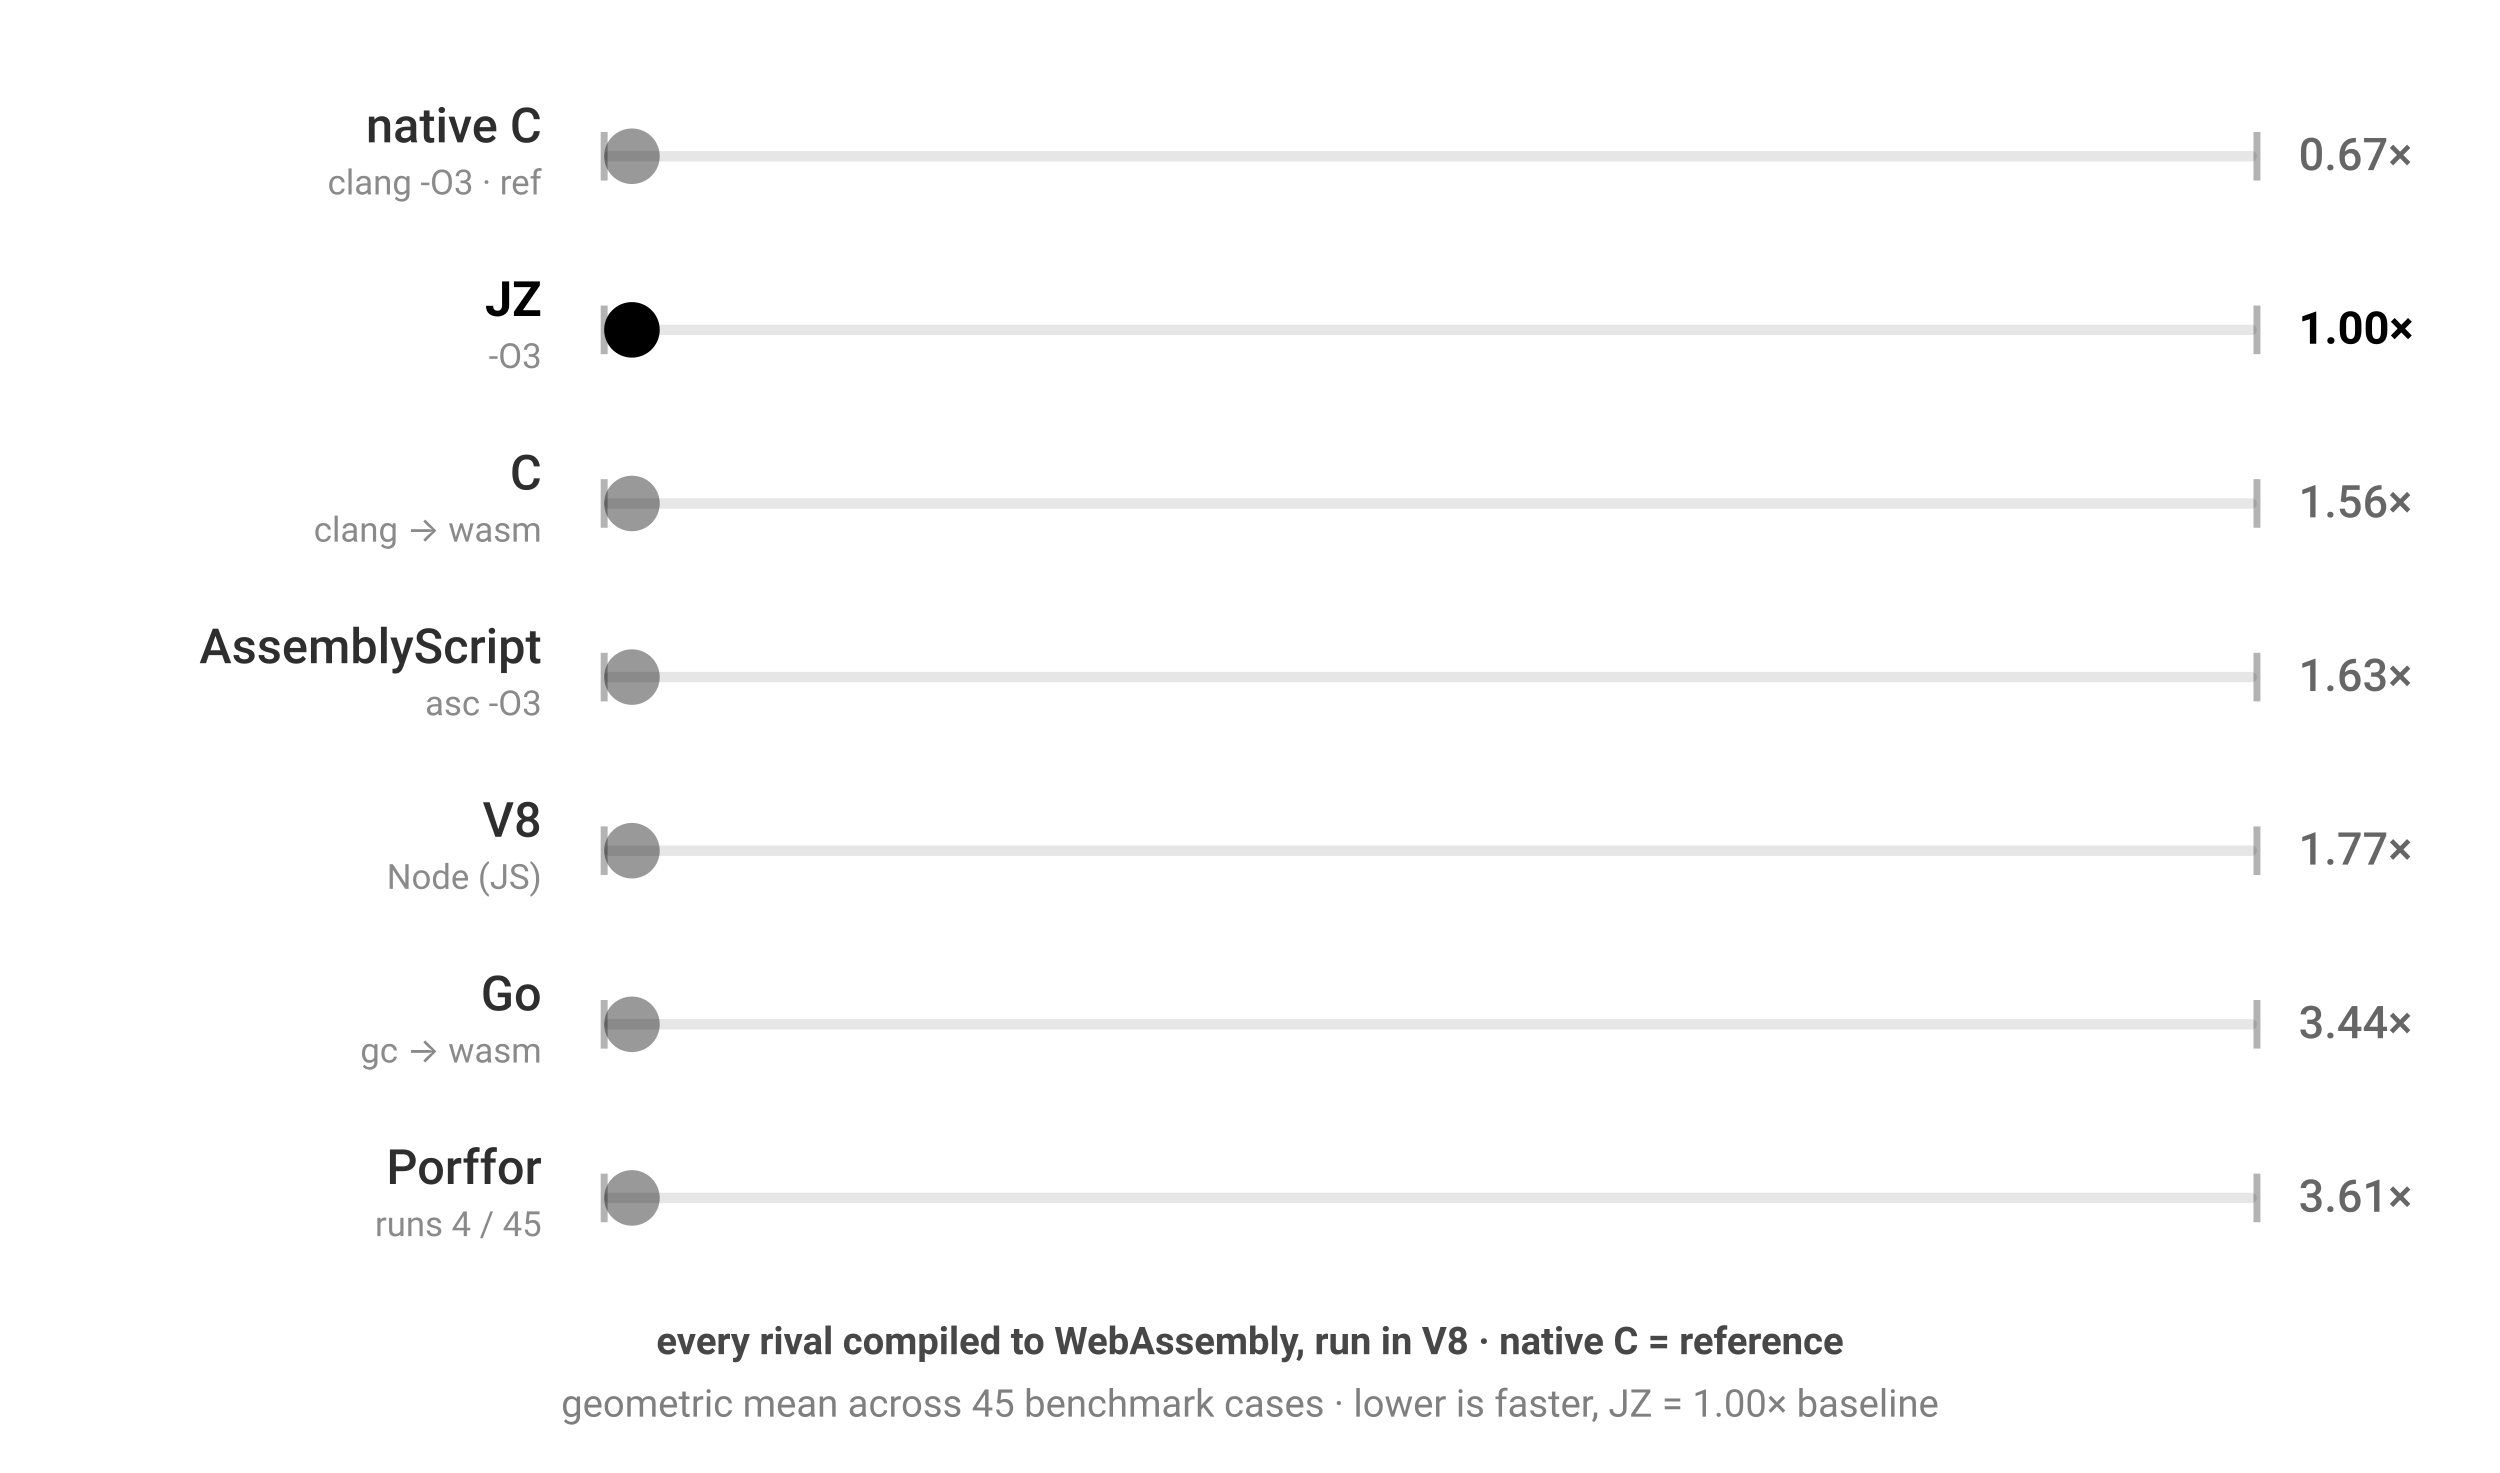
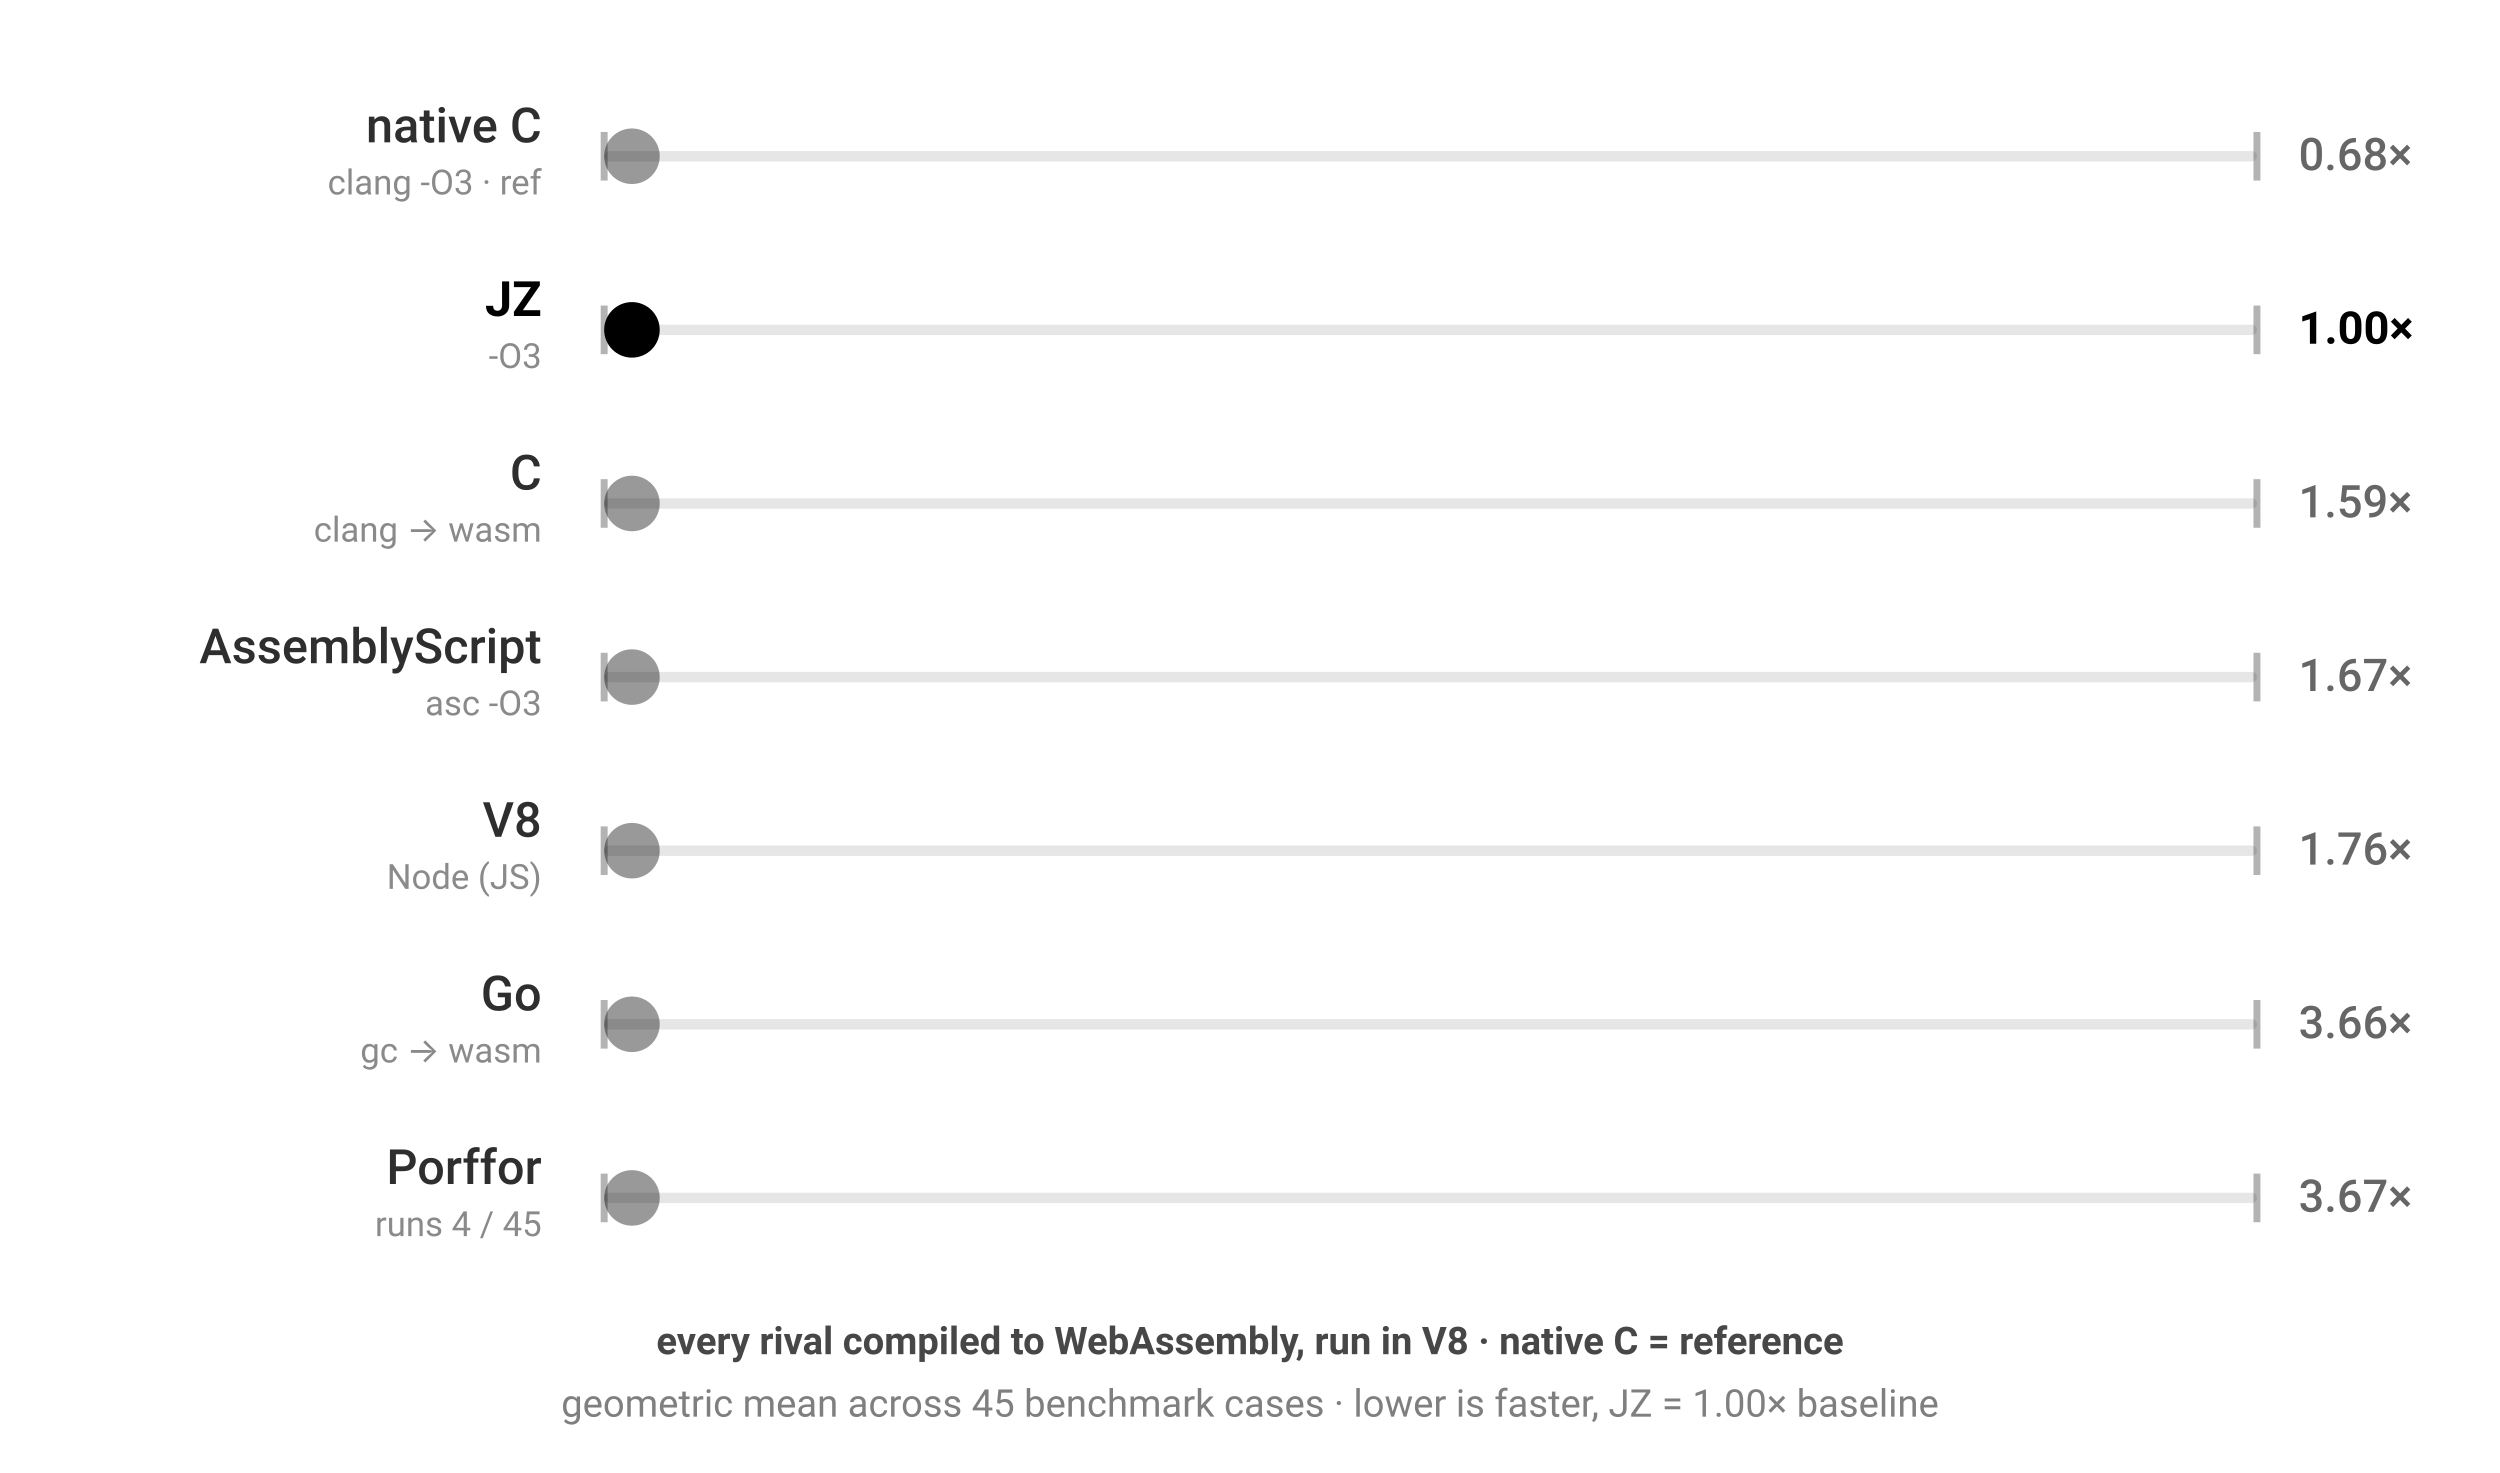
<svg xmlns="http://www.w3.org/2000/svg" viewBox="0 0 720 424" width="720" height="424" style="color-scheme:light dark" role="img" aria-label="JZ benchmark — every rival compiled to WebAssembly, run in V8 · native C = reference; geometric mean across 45 benchmark cases · lower is faster, JZ = 1.00× baseline; each ball's speed is proportional to that engine's geometric-mean runtime across the corpus">
  <g font-family="-apple-system,BlinkMacSystemFont,'Segoe UI',Roboto,sans-serif">
    <rect x="174" y="43.5" width="476" height="3" rx="1.5" fill="currentColor" fill-opacity="0.1" />
    <line x1="174" y1="38" x2="174" y2="52" stroke="currentColor" stroke-opacity="0.3" stroke-width="2" />
    <line x1="650" y1="38" x2="650" y2="52" stroke="currentColor" stroke-opacity="0.3" stroke-width="2" />
    <text x="156" y="41" text-anchor="end" font-size="14" font-weight="500" fill="currentColor" fill-opacity="0.82">native C</text>
    <text x="156" y="56" text-anchor="end" font-size="10" fill="currentColor" fill-opacity="0.46">clang -O3 · ref</text>
-     <text x="662" y="49" font-size="13" font-weight="500" fill="currentColor" fill-opacity="0.6">0.67×</text>
+     <text x="662" y="49" font-size="13" font-weight="500" fill="currentColor" fill-opacity="0.6">0.68×</text>
    <circle cx="182.0" cy="45" r="8" fill="currentColor" fill-opacity="0.4">
-       <animate attributeName="cx" dur="1.07s" repeatCount="indefinite" calcMode="linear" keyTimes="0;0.5;1" values="182.0;642.0;182.0" begin="-0.00s" />
+       <animate attributeName="cx" dur="1.08s" repeatCount="indefinite" calcMode="linear" keyTimes="0;0.5;1" values="182.0;642.0;182.0" begin="-0.00s" />
    </circle>
  </g>
  <g font-family="-apple-system,BlinkMacSystemFont,'Segoe UI',Roboto,sans-serif">
    <rect x="174" y="93.5" width="476" height="3" rx="1.5" fill="currentColor" fill-opacity="0.1" />
    <line x1="174" y1="88" x2="174" y2="102" stroke="currentColor" stroke-opacity="0.3" stroke-width="2" />
    <line x1="650" y1="88" x2="650" y2="102" stroke="currentColor" stroke-opacity="0.3" stroke-width="2" />
    <text x="156" y="91" text-anchor="end" font-size="14" font-weight="700" fill="currentColor" fill-opacity="1">JZ</text>
    <text x="156" y="106" text-anchor="end" font-size="10" fill="currentColor" fill-opacity="0.46">-O3</text>
    <text x="662" y="99" font-size="13" font-weight="700" fill="currentColor" fill-opacity="1">1.00×</text>
    <circle cx="182.0" cy="95" r="8" fill="currentColor" fill-opacity="1">
      <animate attributeName="cx" dur="1.6s" repeatCount="indefinite" calcMode="linear" keyTimes="0;0.5;1" values="182.0;642.0;182.0" begin="-0.41s" />
    </circle>
  </g>
  <g font-family="-apple-system,BlinkMacSystemFont,'Segoe UI',Roboto,sans-serif">
    <rect x="174" y="143.5" width="476" height="3" rx="1.5" fill="currentColor" fill-opacity="0.1" />
    <line x1="174" y1="138" x2="174" y2="152" stroke="currentColor" stroke-opacity="0.3" stroke-width="2" />
    <line x1="650" y1="138" x2="650" y2="152" stroke="currentColor" stroke-opacity="0.3" stroke-width="2" />
    <text x="156" y="141" text-anchor="end" font-size="14" font-weight="500" fill="currentColor" fill-opacity="0.82">C</text>
    <text x="156" y="156" text-anchor="end" font-size="10" fill="currentColor" fill-opacity="0.46">clang → wasm</text>
-     <text x="662" y="149" font-size="13" font-weight="500" fill="currentColor" fill-opacity="0.6">1.56×</text>
+     <text x="662" y="149" font-size="13" font-weight="500" fill="currentColor" fill-opacity="0.6">1.59×</text>
    <circle cx="182.0" cy="145" r="8" fill="currentColor" fill-opacity="0.4">
-       <animate attributeName="cx" dur="2.502s" repeatCount="indefinite" calcMode="linear" keyTimes="0;0.5;1" values="182.0;642.0;182.0" begin="-0.82s" />
+       <animate attributeName="cx" dur="2.542s" repeatCount="indefinite" calcMode="linear" keyTimes="0;0.5;1" values="182.0;642.0;182.0" begin="-0.82s" />
    </circle>
  </g>
  <g font-family="-apple-system,BlinkMacSystemFont,'Segoe UI',Roboto,sans-serif">
    <rect x="174" y="193.5" width="476" height="3" rx="1.5" fill="currentColor" fill-opacity="0.1" />
    <line x1="174" y1="188" x2="174" y2="202" stroke="currentColor" stroke-opacity="0.3" stroke-width="2" />
    <line x1="650" y1="188" x2="650" y2="202" stroke="currentColor" stroke-opacity="0.3" stroke-width="2" />
    <text x="156" y="191" text-anchor="end" font-size="14" font-weight="500" fill="currentColor" fill-opacity="0.82">AssemblyScript</text>
    <text x="156" y="206" text-anchor="end" font-size="10" fill="currentColor" fill-opacity="0.46">asc -O3</text>
-     <text x="662" y="199" font-size="13" font-weight="500" fill="currentColor" fill-opacity="0.6">1.63×</text>
+     <text x="662" y="199" font-size="13" font-weight="500" fill="currentColor" fill-opacity="0.6">1.67×</text>
    <circle cx="182.0" cy="195" r="8" fill="currentColor" fill-opacity="0.4">
-       <animate attributeName="cx" dur="2.613s" repeatCount="indefinite" calcMode="linear" keyTimes="0;0.5;1" values="182.0;642.0;182.0" begin="-1.23s" />
+       <animate attributeName="cx" dur="2.673s" repeatCount="indefinite" calcMode="linear" keyTimes="0;0.5;1" values="182.0;642.0;182.0" begin="-1.23s" />
    </circle>
  </g>
  <g font-family="-apple-system,BlinkMacSystemFont,'Segoe UI',Roboto,sans-serif">
    <rect x="174" y="243.5" width="476" height="3" rx="1.5" fill="currentColor" fill-opacity="0.1" />
    <line x1="174" y1="238" x2="174" y2="252" stroke="currentColor" stroke-opacity="0.3" stroke-width="2" />
    <line x1="650" y1="238" x2="650" y2="252" stroke="currentColor" stroke-opacity="0.3" stroke-width="2" />
    <text x="156" y="241" text-anchor="end" font-size="14" font-weight="500" fill="currentColor" fill-opacity="0.82">V8</text>
    <text x="156" y="256" text-anchor="end" font-size="10" fill="currentColor" fill-opacity="0.46">Node (JS)</text>
-     <text x="662" y="249" font-size="13" font-weight="500" fill="currentColor" fill-opacity="0.6">1.77×</text>
+     <text x="662" y="249" font-size="13" font-weight="500" fill="currentColor" fill-opacity="0.6">1.76×</text>
    <circle cx="182.0" cy="245" r="8" fill="currentColor" fill-opacity="0.4">
-       <animate attributeName="cx" dur="2.836s" repeatCount="indefinite" calcMode="linear" keyTimes="0;0.5;1" values="182.0;642.0;182.0" begin="-1.64s" />
+       <animate attributeName="cx" dur="2.816s" repeatCount="indefinite" calcMode="linear" keyTimes="0;0.5;1" values="182.0;642.0;182.0" begin="-1.64s" />
    </circle>
  </g>
  <g font-family="-apple-system,BlinkMacSystemFont,'Segoe UI',Roboto,sans-serif">
    <rect x="174" y="293.5" width="476" height="3" rx="1.5" fill="currentColor" fill-opacity="0.1" />
    <line x1="174" y1="288" x2="174" y2="302" stroke="currentColor" stroke-opacity="0.3" stroke-width="2" />
    <line x1="650" y1="288" x2="650" y2="302" stroke="currentColor" stroke-opacity="0.3" stroke-width="2" />
    <text x="156" y="291" text-anchor="end" font-size="14" font-weight="500" fill="currentColor" fill-opacity="0.82">Go</text>
    <text x="156" y="306" text-anchor="end" font-size="10" fill="currentColor" fill-opacity="0.46">gc → wasm</text>
-     <text x="662" y="299" font-size="13" font-weight="500" fill="currentColor" fill-opacity="0.6">3.44×</text>
+     <text x="662" y="299" font-size="13" font-weight="500" fill="currentColor" fill-opacity="0.6">3.66×</text>
    <circle cx="182.0" cy="295" r="8" fill="currentColor" fill-opacity="0.4">
-       <animate attributeName="cx" dur="5.509s" repeatCount="indefinite" calcMode="linear" keyTimes="0;0.5;1" values="182.0;642.0;182.0" begin="-2.05s" />
+       <animate attributeName="cx" dur="5.853s" repeatCount="indefinite" calcMode="linear" keyTimes="0;0.5;1" values="182.0;642.0;182.0" begin="-2.05s" />
    </circle>
  </g>
  <g font-family="-apple-system,BlinkMacSystemFont,'Segoe UI',Roboto,sans-serif">
    <rect x="174" y="343.5" width="476" height="3" rx="1.5" fill="currentColor" fill-opacity="0.1" />
    <line x1="174" y1="338" x2="174" y2="352" stroke="currentColor" stroke-opacity="0.3" stroke-width="2" />
    <line x1="650" y1="338" x2="650" y2="352" stroke="currentColor" stroke-opacity="0.3" stroke-width="2" />
    <text x="156" y="341" text-anchor="end" font-size="14" font-weight="500" fill="currentColor" fill-opacity="0.82">Porffor</text>
    <text x="156" y="356" text-anchor="end" font-size="10" fill="currentColor" fill-opacity="0.46">runs 4 / 45</text>
-     <text x="662" y="349" font-size="13" font-weight="500" fill="currentColor" fill-opacity="0.6">3.61×</text>
+     <text x="662" y="349" font-size="13" font-weight="500" fill="currentColor" fill-opacity="0.6">3.67×</text>
    <circle cx="182.0" cy="345" r="8" fill="currentColor" fill-opacity="0.4">
-       <animate attributeName="cx" dur="5.778s" repeatCount="indefinite" calcMode="linear" keyTimes="0;0.5;1" values="182.0;642.0;182.0" begin="-2.46s" />
+       <animate attributeName="cx" dur="5.87s" repeatCount="indefinite" calcMode="linear" keyTimes="0;0.5;1" values="182.0;642.0;182.0" begin="-2.46s" />
    </circle>
  </g>
  <text x="360" y="390" text-anchor="middle" font-family="-apple-system,BlinkMacSystemFont,'Segoe UI',Roboto,sans-serif" font-size="11" font-weight="600" fill="currentColor" fill-opacity="0.72">every rival compiled to WebAssembly, run in V8 · native C = reference</text>
  <text x="360" y="408" text-anchor="middle" font-family="-apple-system,BlinkMacSystemFont,'Segoe UI',Roboto,sans-serif" font-size="11" fill="currentColor" fill-opacity="0.5">geometric mean across 45 benchmark cases · lower is faster, JZ = 1.00× baseline</text>
</svg>
